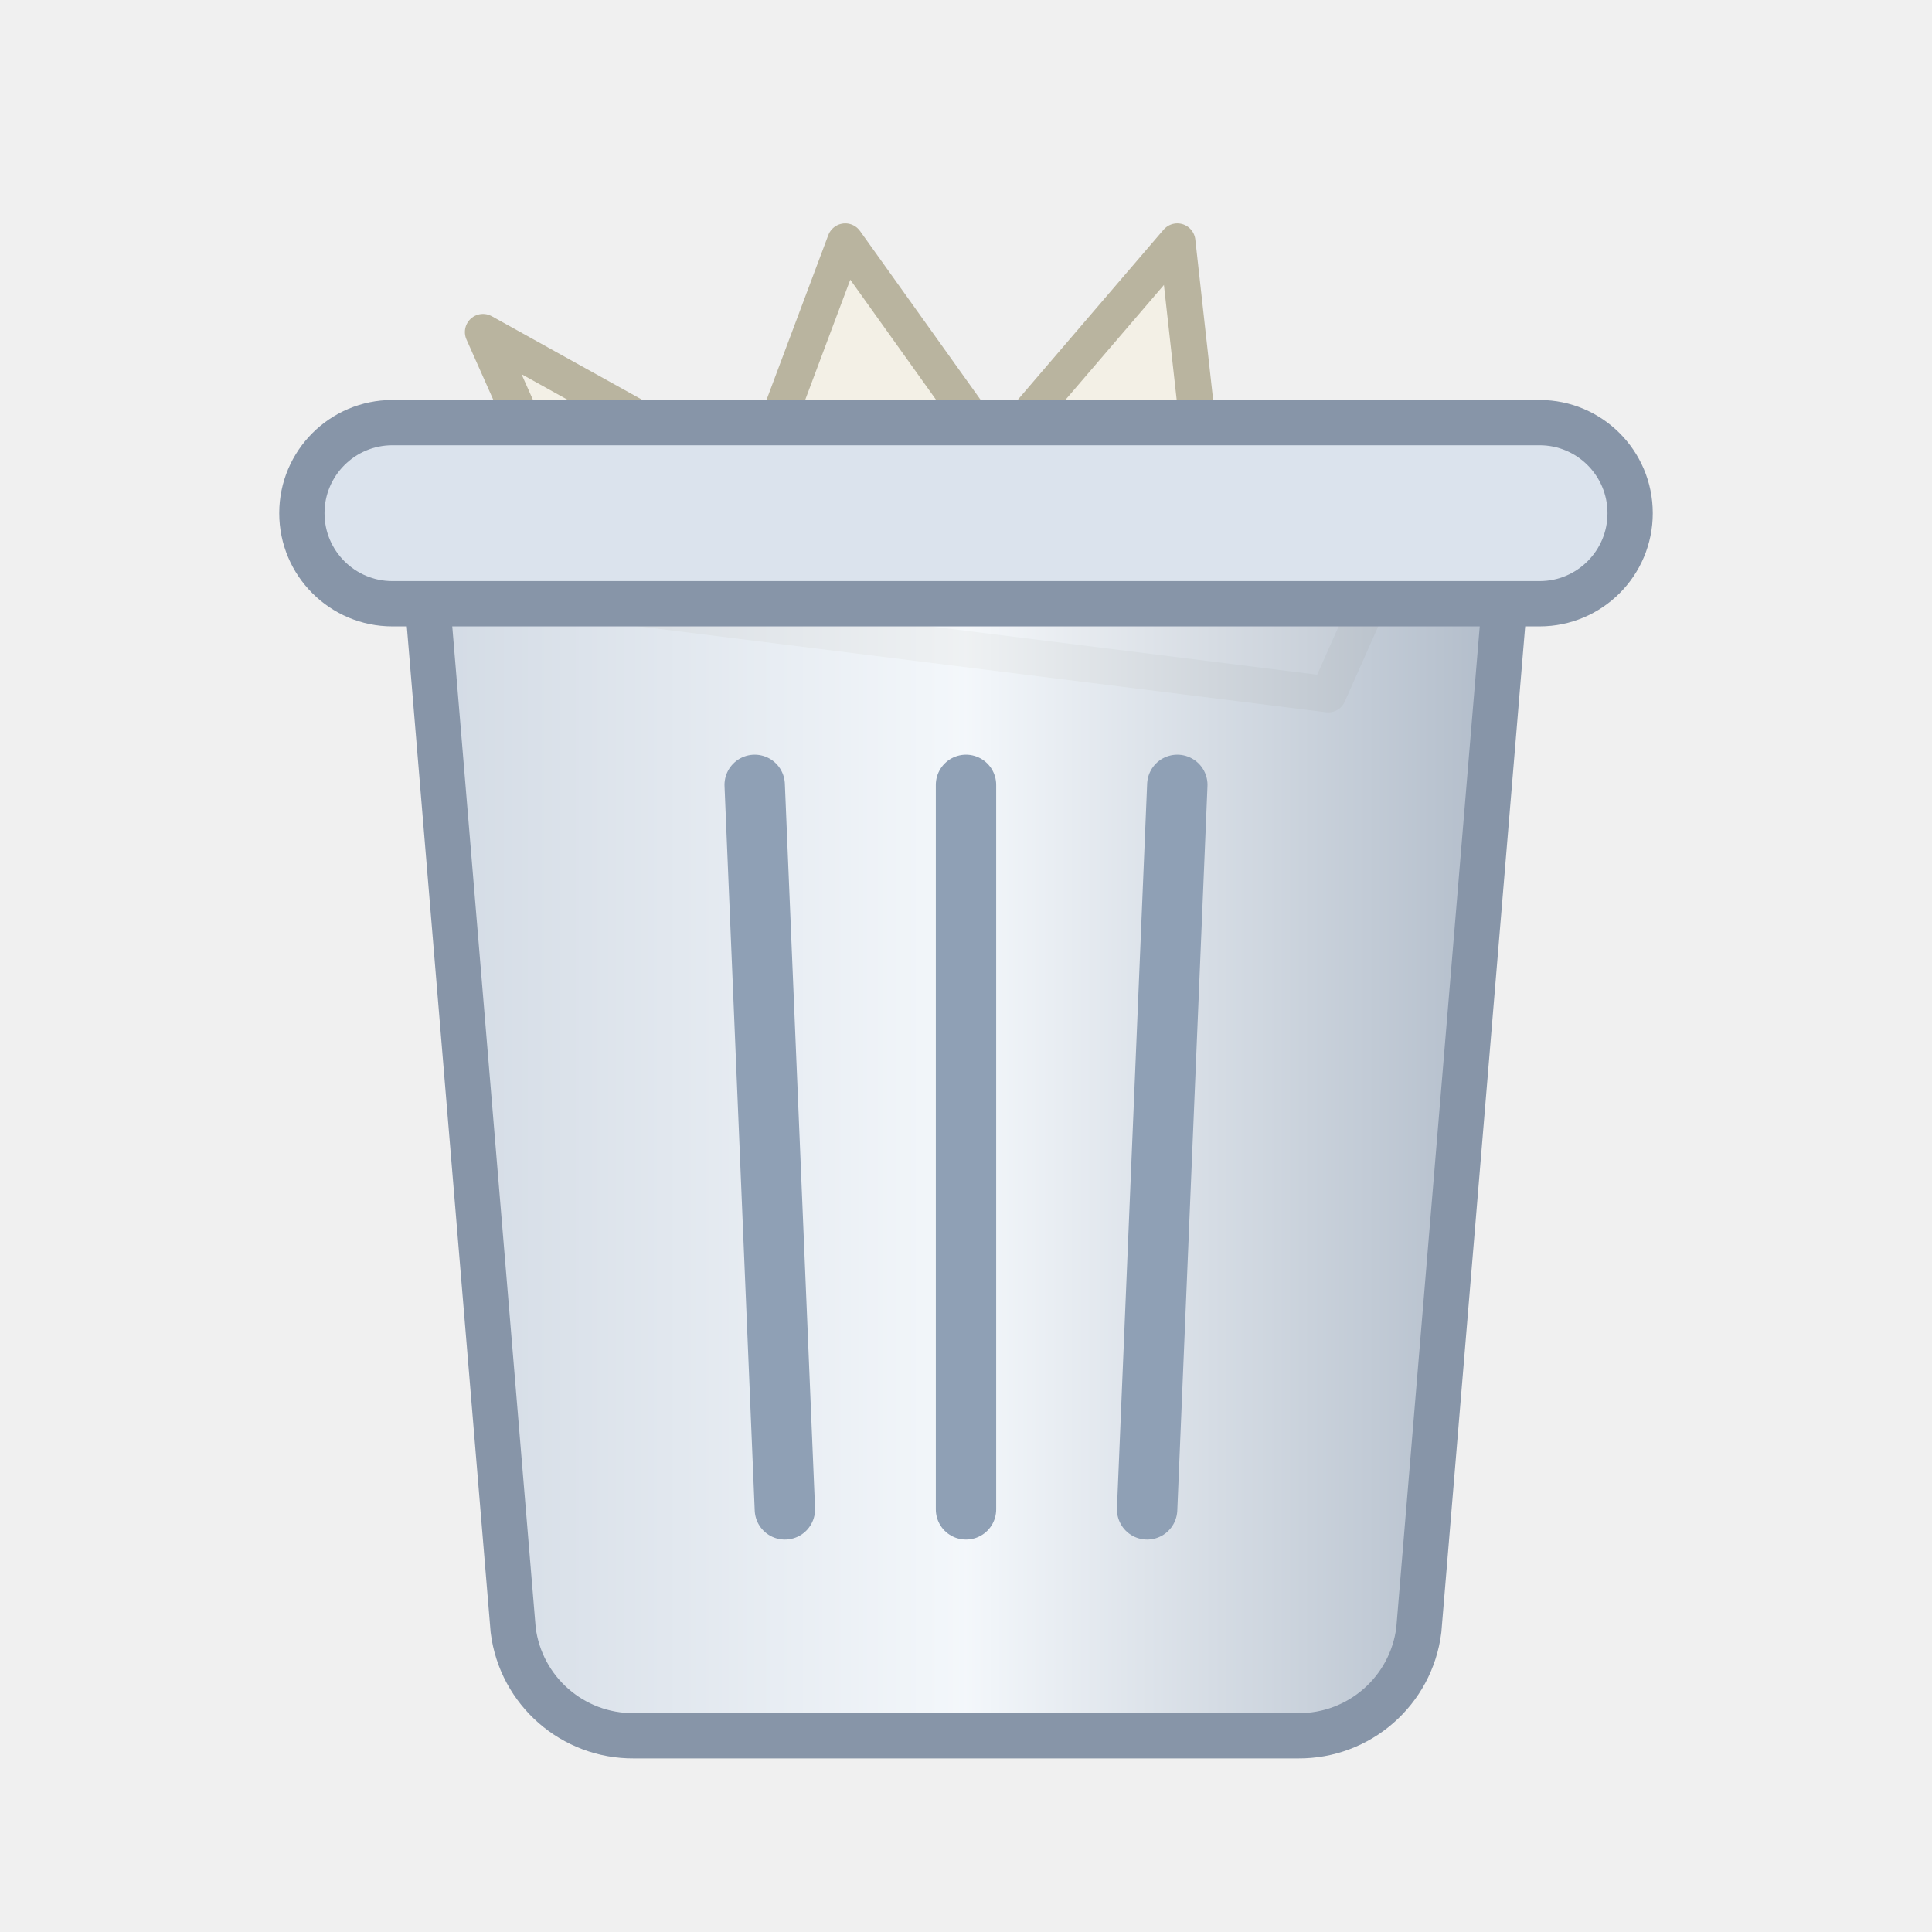
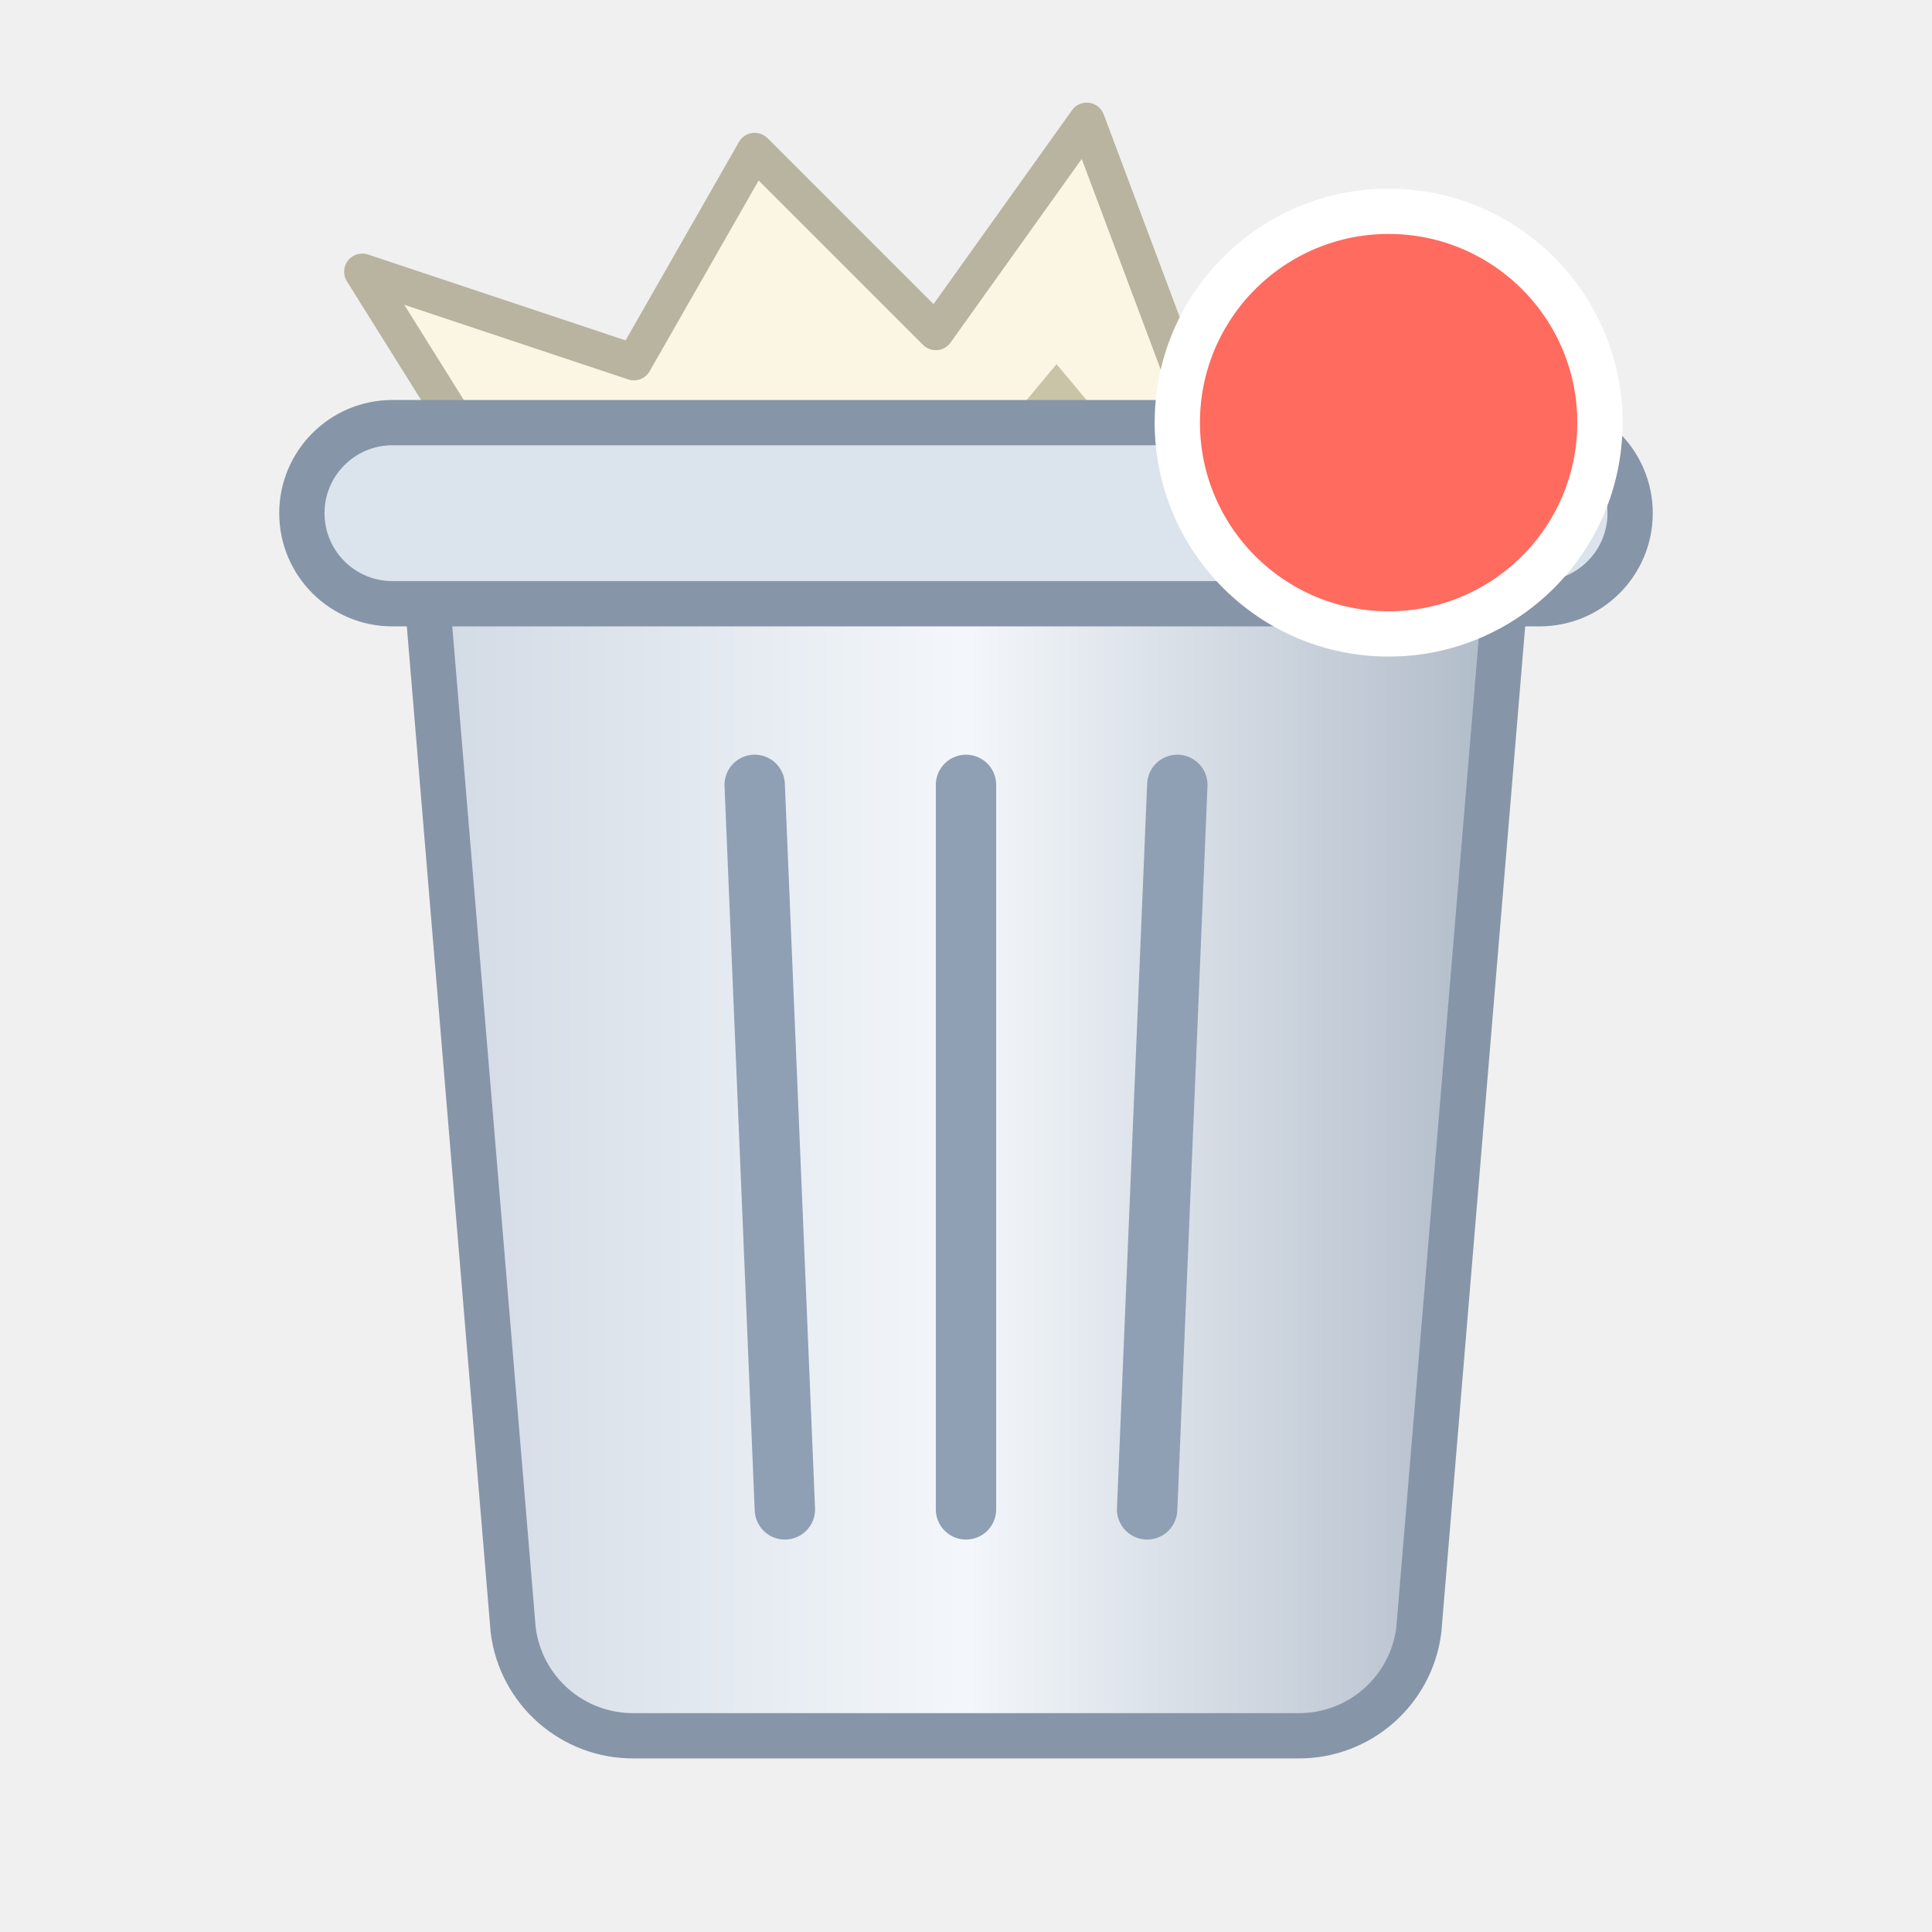
<svg xmlns="http://www.w3.org/2000/svg" viewBox="0 0 64 64">
  <defs>
    <linearGradient id="b" x1="0" y1="0" x2="1" y2="0">
      <stop offset="0" stop-color="#cfd8e3" />
      <stop offset=".5" stop-color="#f4f8fc" />
      <stop offset="1" stop-color="#aab6c5" />
    </linearGradient>
  </defs>
-   <path d="M20 20l-4-9 9 5 3-8 5 7 6-7 1 9 8-3-4 9z" fill="#f3f0e6" stroke="#b9b49f" stroke-width="1.2" stroke-linejoin="round" />
-   <path d="M14 18h36l-3 36a4 4 0 0 1-4 3.5H21a4 4 0 0 1-4-3.5z" fill="url(#b)" fill-opacity=".9" stroke="#8795a8" stroke-width="1.5" />
+   <path d="M17 17l-5-8 9 3 4-7 6 6 5-7 3 8 9-4-2 9z" fill="#fbf6e4" stroke="#b9b49f" stroke-width="1.2" stroke-linejoin="round" />
+   <path d="M24 14l6 5 5-6 5 6 6-4" fill="none" stroke="#c9c3a8" stroke-width="1.2" stroke-linecap="round" />
+   <path d="M14 18h36l-3 36a4 4 0 0 1-4 3.5H21a4 4 0 0 1-4-3.5z" fill="url(#b)" fill-opacity=".92" stroke="#8795a8" stroke-width="1.5" />
  <rect x="10" y="14" width="44" height="6" rx="3" fill="#dbe3ed" stroke="#8795a8" stroke-width="1.5" />
  <path d="M25 26l1 24M32 26v24M39 26l-1 24" stroke="#8fa0b5" stroke-width="2" stroke-linecap="round" />
+   <circle cx="46" cy="14" r="7" fill="#ff6b5e" stroke="#fff" stroke-width="1.5" />
+   <path d="M43 14h6M46 11v6" stroke="#fff" stroke-width="0" />
</svg>
